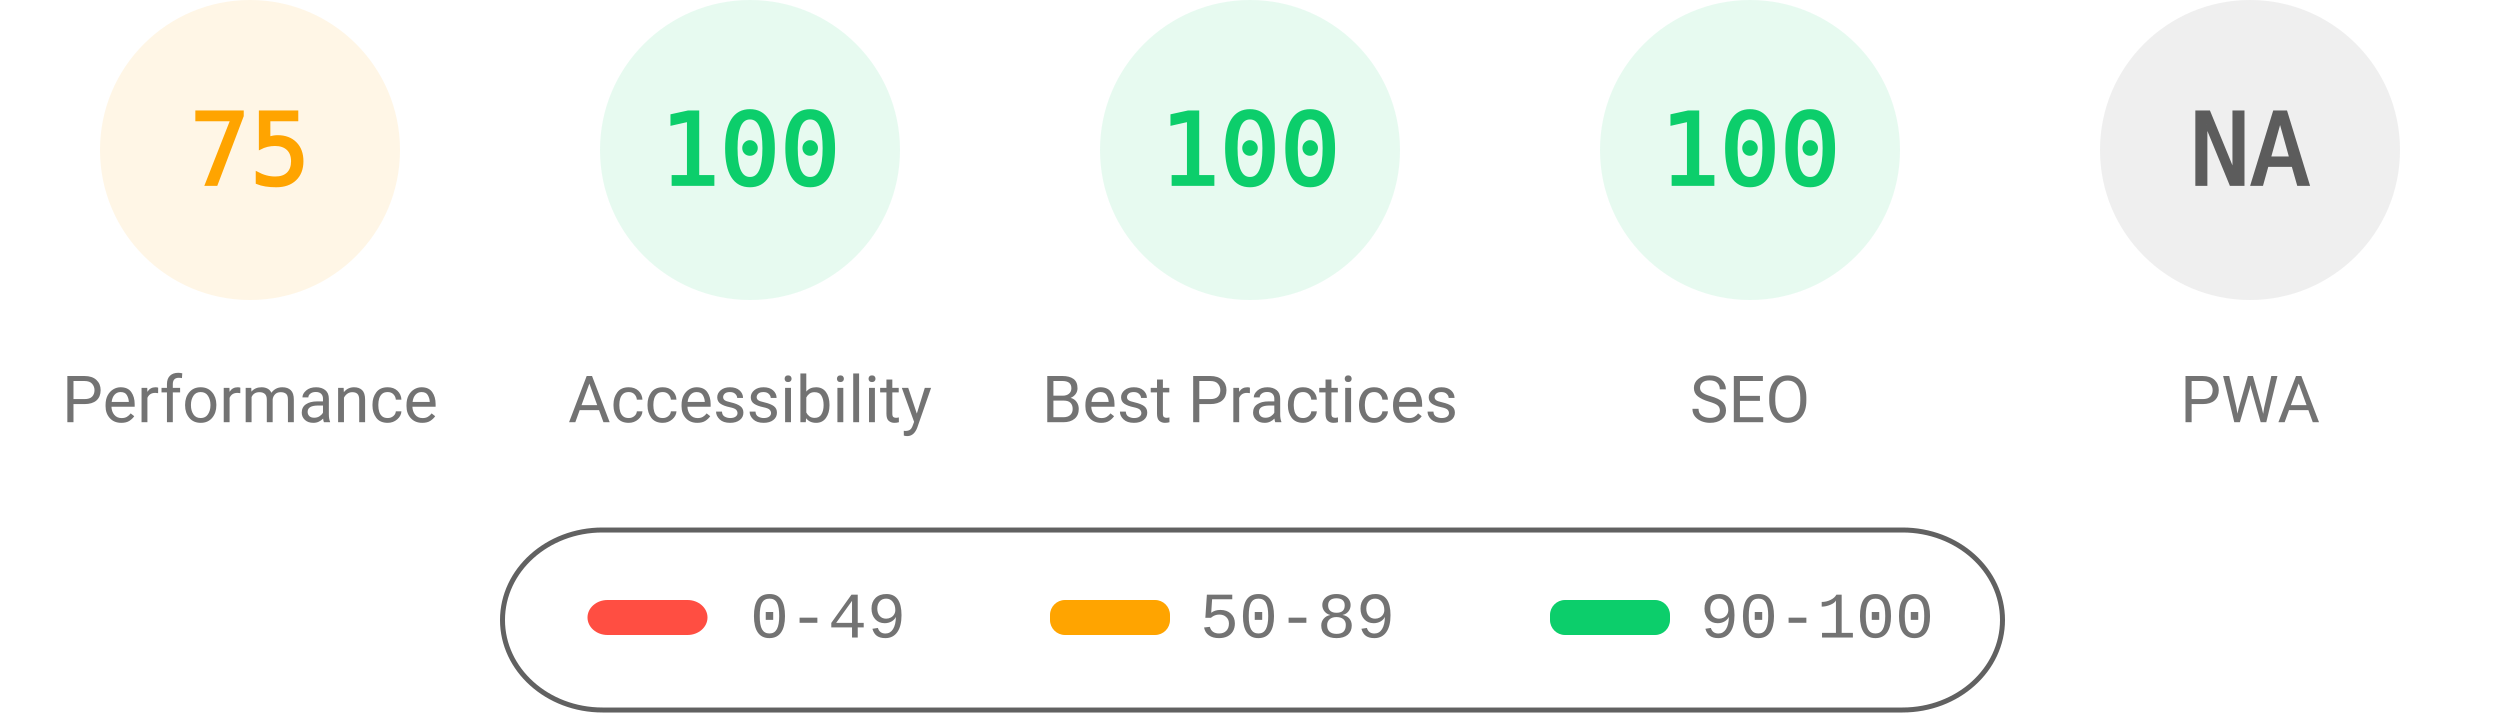
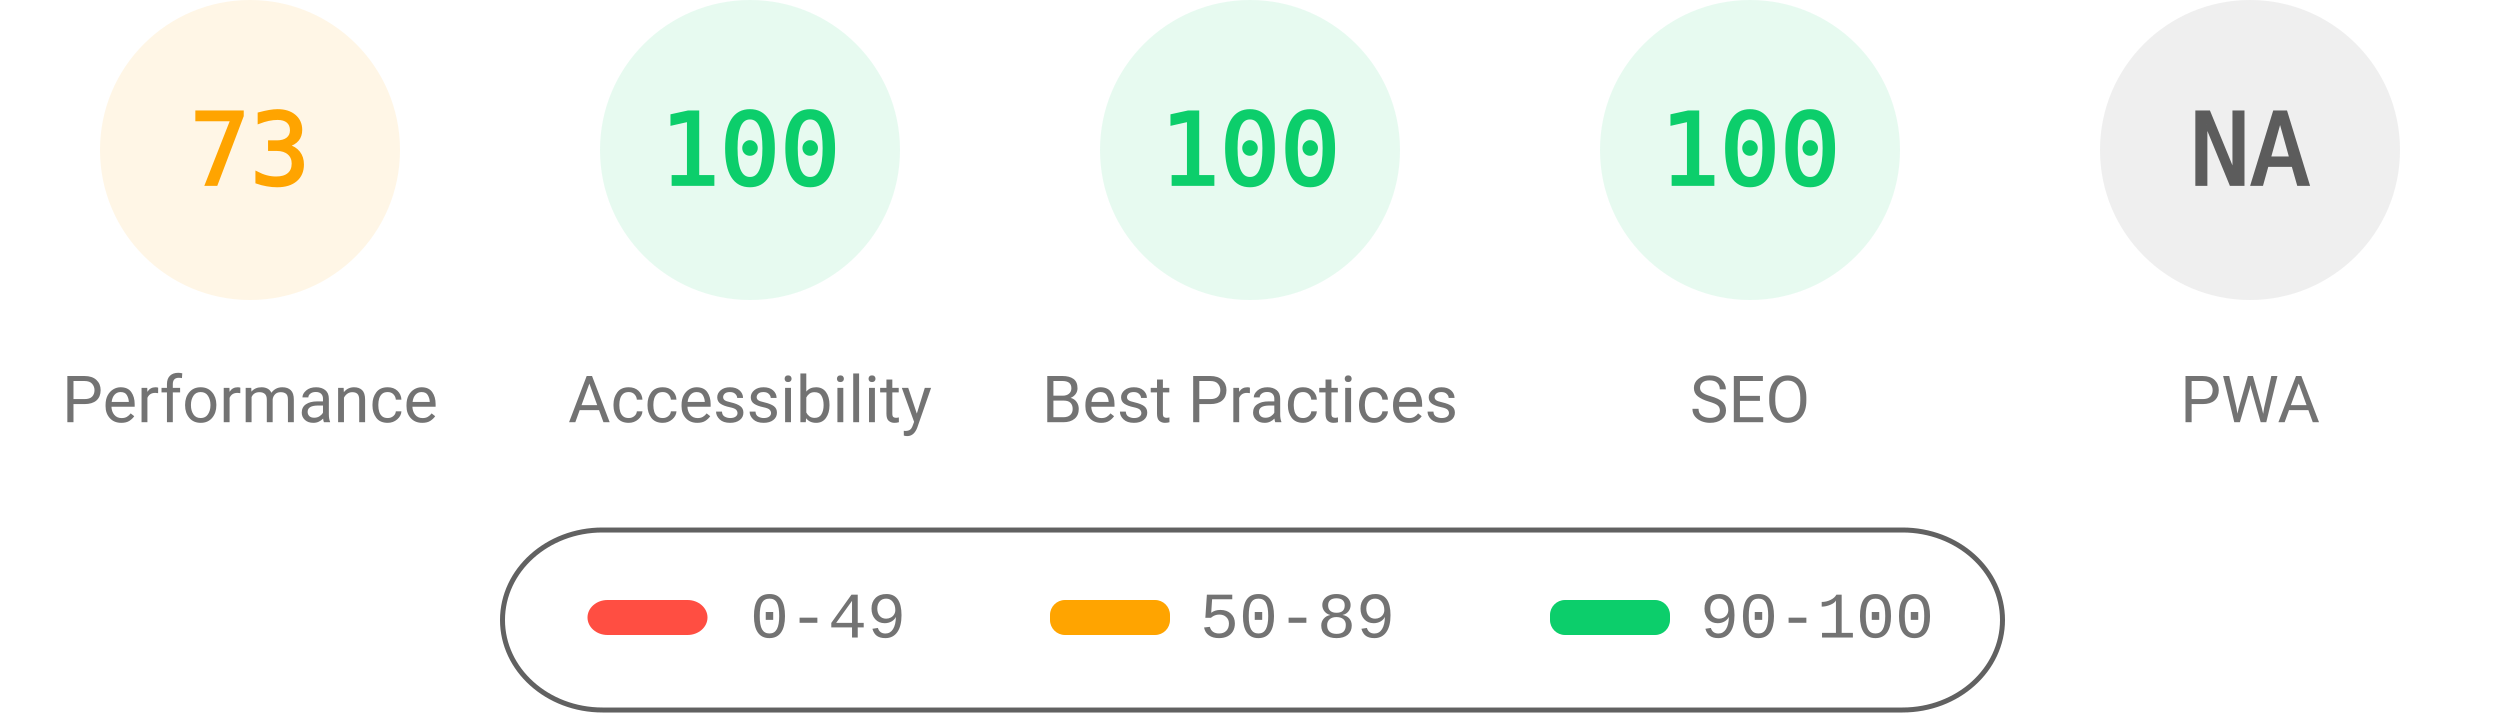
<svg xmlns="http://www.w3.org/2000/svg" fill="none" width="1000" height="285">
  <style>.gauge-base{opacity:.1}.gauge-arc{fill:none;animation-delay:250ms;stroke-linecap:round;transform:rotate(-90deg);transform-origin:100px 60px;animation:load-gauge 1s ease forwards}.guage-text{font-size:40px;font-family:monospace;text-align:center}.guage-red{color:#ff4e42;fill:#ff4e42;stroke:#ff4e42}.guage-orange{color:#ffa400;fill:#ffa400;stroke:#ffa400}.guage-green{color:#0cce6b;fill:#0cce6b;stroke:#0cce6b}.guage-undefined{color:#5c5c5c;fill:#5c5c5c;stroke:#5c5c5c}.guage-title{color:#737373;fill:#737373;stroke:none;font-size:26px;line-height:26px;font-family:Roboto,Halvetica,Arial,sans-serif}@keyframes load-gauge{from{stroke-dasharray:0 352.858}}</style>
  <svg class="guage-div guage-perf guage-orange" viewBox="0 0 200 200" width="200" height="200">
    <circle class="gauge-base" r="56" cx="100" cy="60" stroke-width="8" />
-     <circle class="gauge-arc guage-arc-1" r="56" cx="100" cy="60" stroke-width="8" style="stroke-dasharray:263.893,351.858" />
-     <text class="guage-text" x="100" y="60" alignment-baseline="central" dominant-baseline="central" text-anchor="middle">75</text>
+     <circle class="gauge-arc guage-arc-1" r="56" cx="100" cy="60" stroke-width="8" style="stroke-dasharray:256.856,351.858" />
+     <text class="guage-text" x="100" y="60" alignment-baseline="central" dominant-baseline="central" text-anchor="middle">73</text>
    <text class="guage-title" x="100" y="160" alignment-baseline="central" dominant-baseline="central" text-anchor="middle">Performance</text>
  </svg>
  <svg class="guage-div guage-acc guage-green" viewBox="0 0 200 200" width="200" height="200" x="200">
    <circle class="gauge-base" r="56" cx="100" cy="60" stroke-width="8" />
    <circle class="gauge-arc guage-arc-2" r="56" cx="100" cy="60" stroke-width="8" style="stroke-dasharray:351.858,351.858" />
    <text class="guage-text" x="100" y="60" alignment-baseline="central" dominant-baseline="central" text-anchor="middle">100</text>
    <text class="guage-title" x="100" y="160" alignment-baseline="central" dominant-baseline="central" text-anchor="middle">Accessibility</text>
  </svg>
  <svg class="guage-div guage-best guage-green" viewBox="0 0 200 200" width="200" height="200" x="400">
    <circle class="gauge-base" r="56" cx="100" cy="60" stroke-width="8" />
    <circle class="gauge-arc guage-arc-3" r="56" cx="100" cy="60" stroke-width="8" style="stroke-dasharray:351.858,351.858" />
    <text class="guage-text" x="100" y="60" alignment-baseline="central" dominant-baseline="central" text-anchor="middle">100</text>
    <text class="guage-title" x="100" y="160" alignment-baseline="central" dominant-baseline="central" text-anchor="middle">Best Practices</text>
  </svg>
  <svg class="guage-div guage-seo guage-green" viewBox="0 0 200 200" width="200" height="200" x="600">
    <circle class="gauge-base" r="56" cx="100" cy="60" stroke-width="8" />
    <circle class="gauge-arc guage-arc-4" r="56" cx="100" cy="60" stroke-width="8" style="stroke-dasharray:351.858,351.858" />
    <text class="guage-text" x="100" y="60" alignment-baseline="central" dominant-baseline="central" text-anchor="middle">100</text>
    <text class="guage-title" x="100" y="160" alignment-baseline="central" dominant-baseline="central" text-anchor="middle">SEO</text>
  </svg>
  <svg class="guage-div guage-pwa guage-undefined" viewBox="0 0 200 200" width="200" height="200" x="800">
    <circle class="gauge-base" r="56" cx="100" cy="60" stroke-width="8" />
    <circle class="gauge-arc guage-arc-4" r="56" cx="100" cy="60" stroke-width="8" style="stroke-dasharray:351.858,351.858" />
    <text class="guage-text" x="100" y="60" alignment-baseline="central" dominant-baseline="central" text-anchor="middle">NA</text>
    <text class="guage-title" x="100" y="160" alignment-baseline="central" dominant-baseline="central" text-anchor="middle">PWA</text>
  </svg>
  <svg width="604" height="76" x="200" y="210">
    <path fill="none" id="canvas_background" d="M-1-1h604v80H-1z" />
    <rect fill-opacity="0" stroke="#616161" stroke-width="2" rx="40" id="svg_2" height="72" width="600" y="2" x="1" fill="#000" />
    <rect stroke="#000" rx="8" id="svg_3" height="14" width="48" y="30" x="35" stroke-opacity="null" stroke-width="0" fill="#ff4e42" />
    <rect stroke="#000" rx="6" id="svg_4" height="14" width="48" y="30" x="220" stroke-opacity="null" stroke-width="0" fill="#ffa400" />
    <rect stroke="#000" rx="6" id="svg_5" height="14" width="48" y="30" x="420" stroke-opacity="null" stroke-width="0" fill="#0cce6b" />
    <text xml:space="preserve" text-anchor="start" font-family="'Courier New', Courier, monospace" font-size="26" id="svg_6" y="45" x="100" stroke-opacity="null" stroke-width="0" stroke="#000" fill="#737373">0-49</text>
    <text xml:space="preserve" text-anchor="start" font-family="'Courier New', Courier, monospace" font-size="26" id="svg_7" y="45" x="280" stroke-opacity="null" stroke-width="0" stroke="#000" fill="#737373">50-89</text>
    <text xml:space="preserve" text-anchor="start" font-family="'Courier New', Courier, monospace" font-size="26" id="svg_8" y="45" x="480" stroke-opacity="null" stroke-width="0" stroke="#000" fill="#737373">90-100</text>
  </svg>
</svg>
